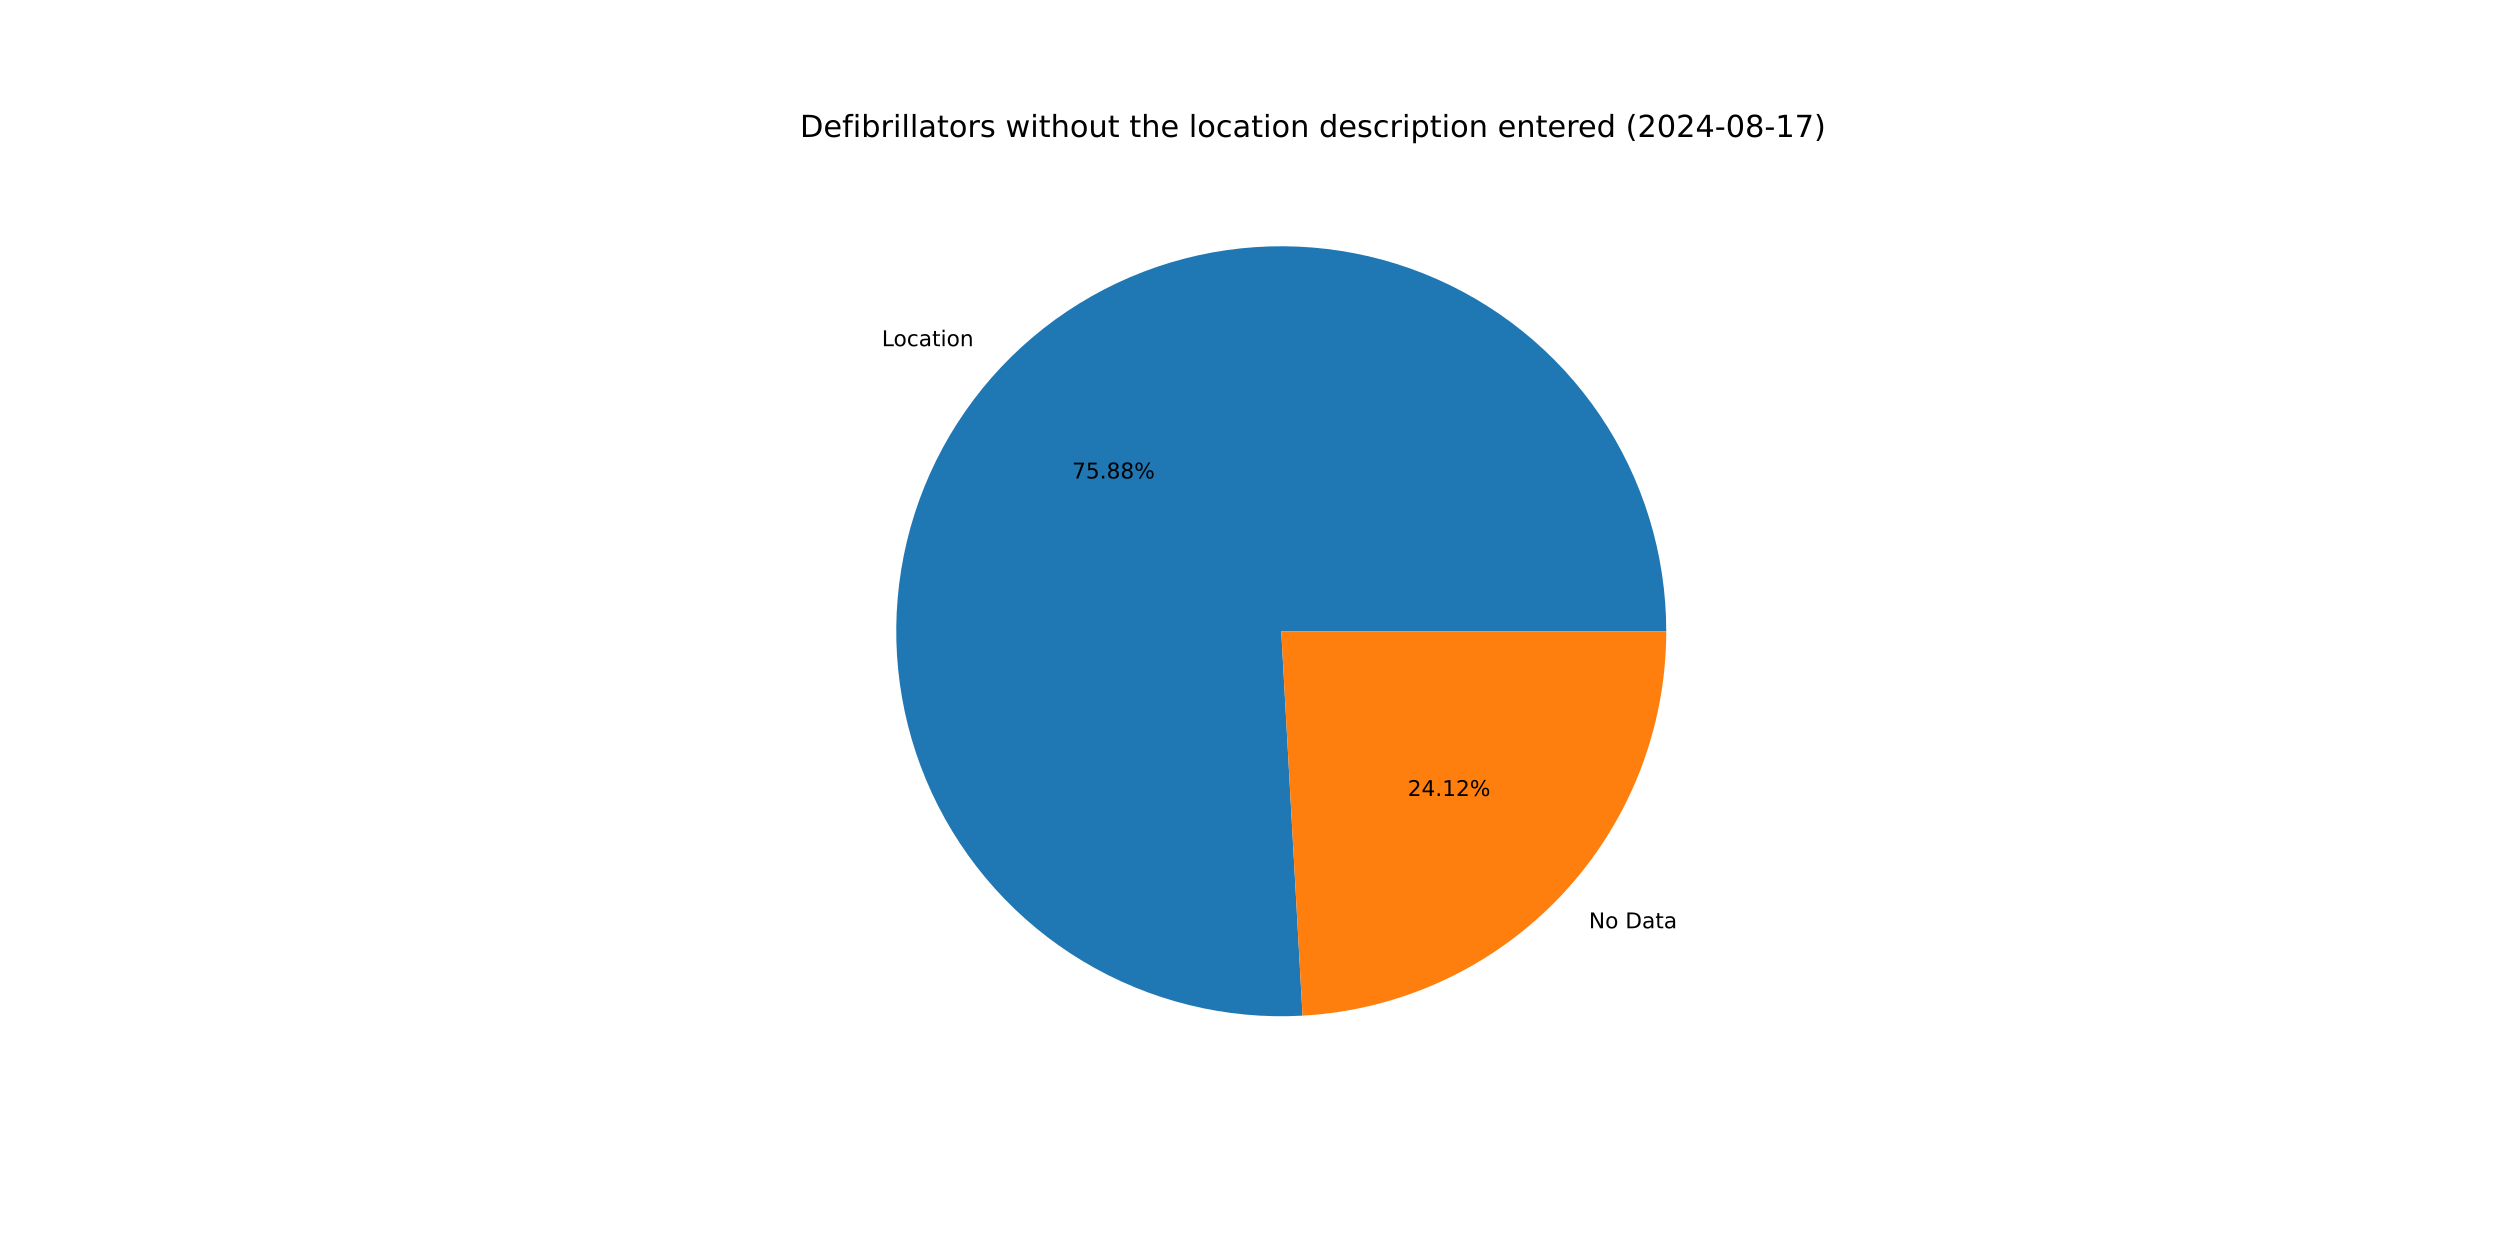
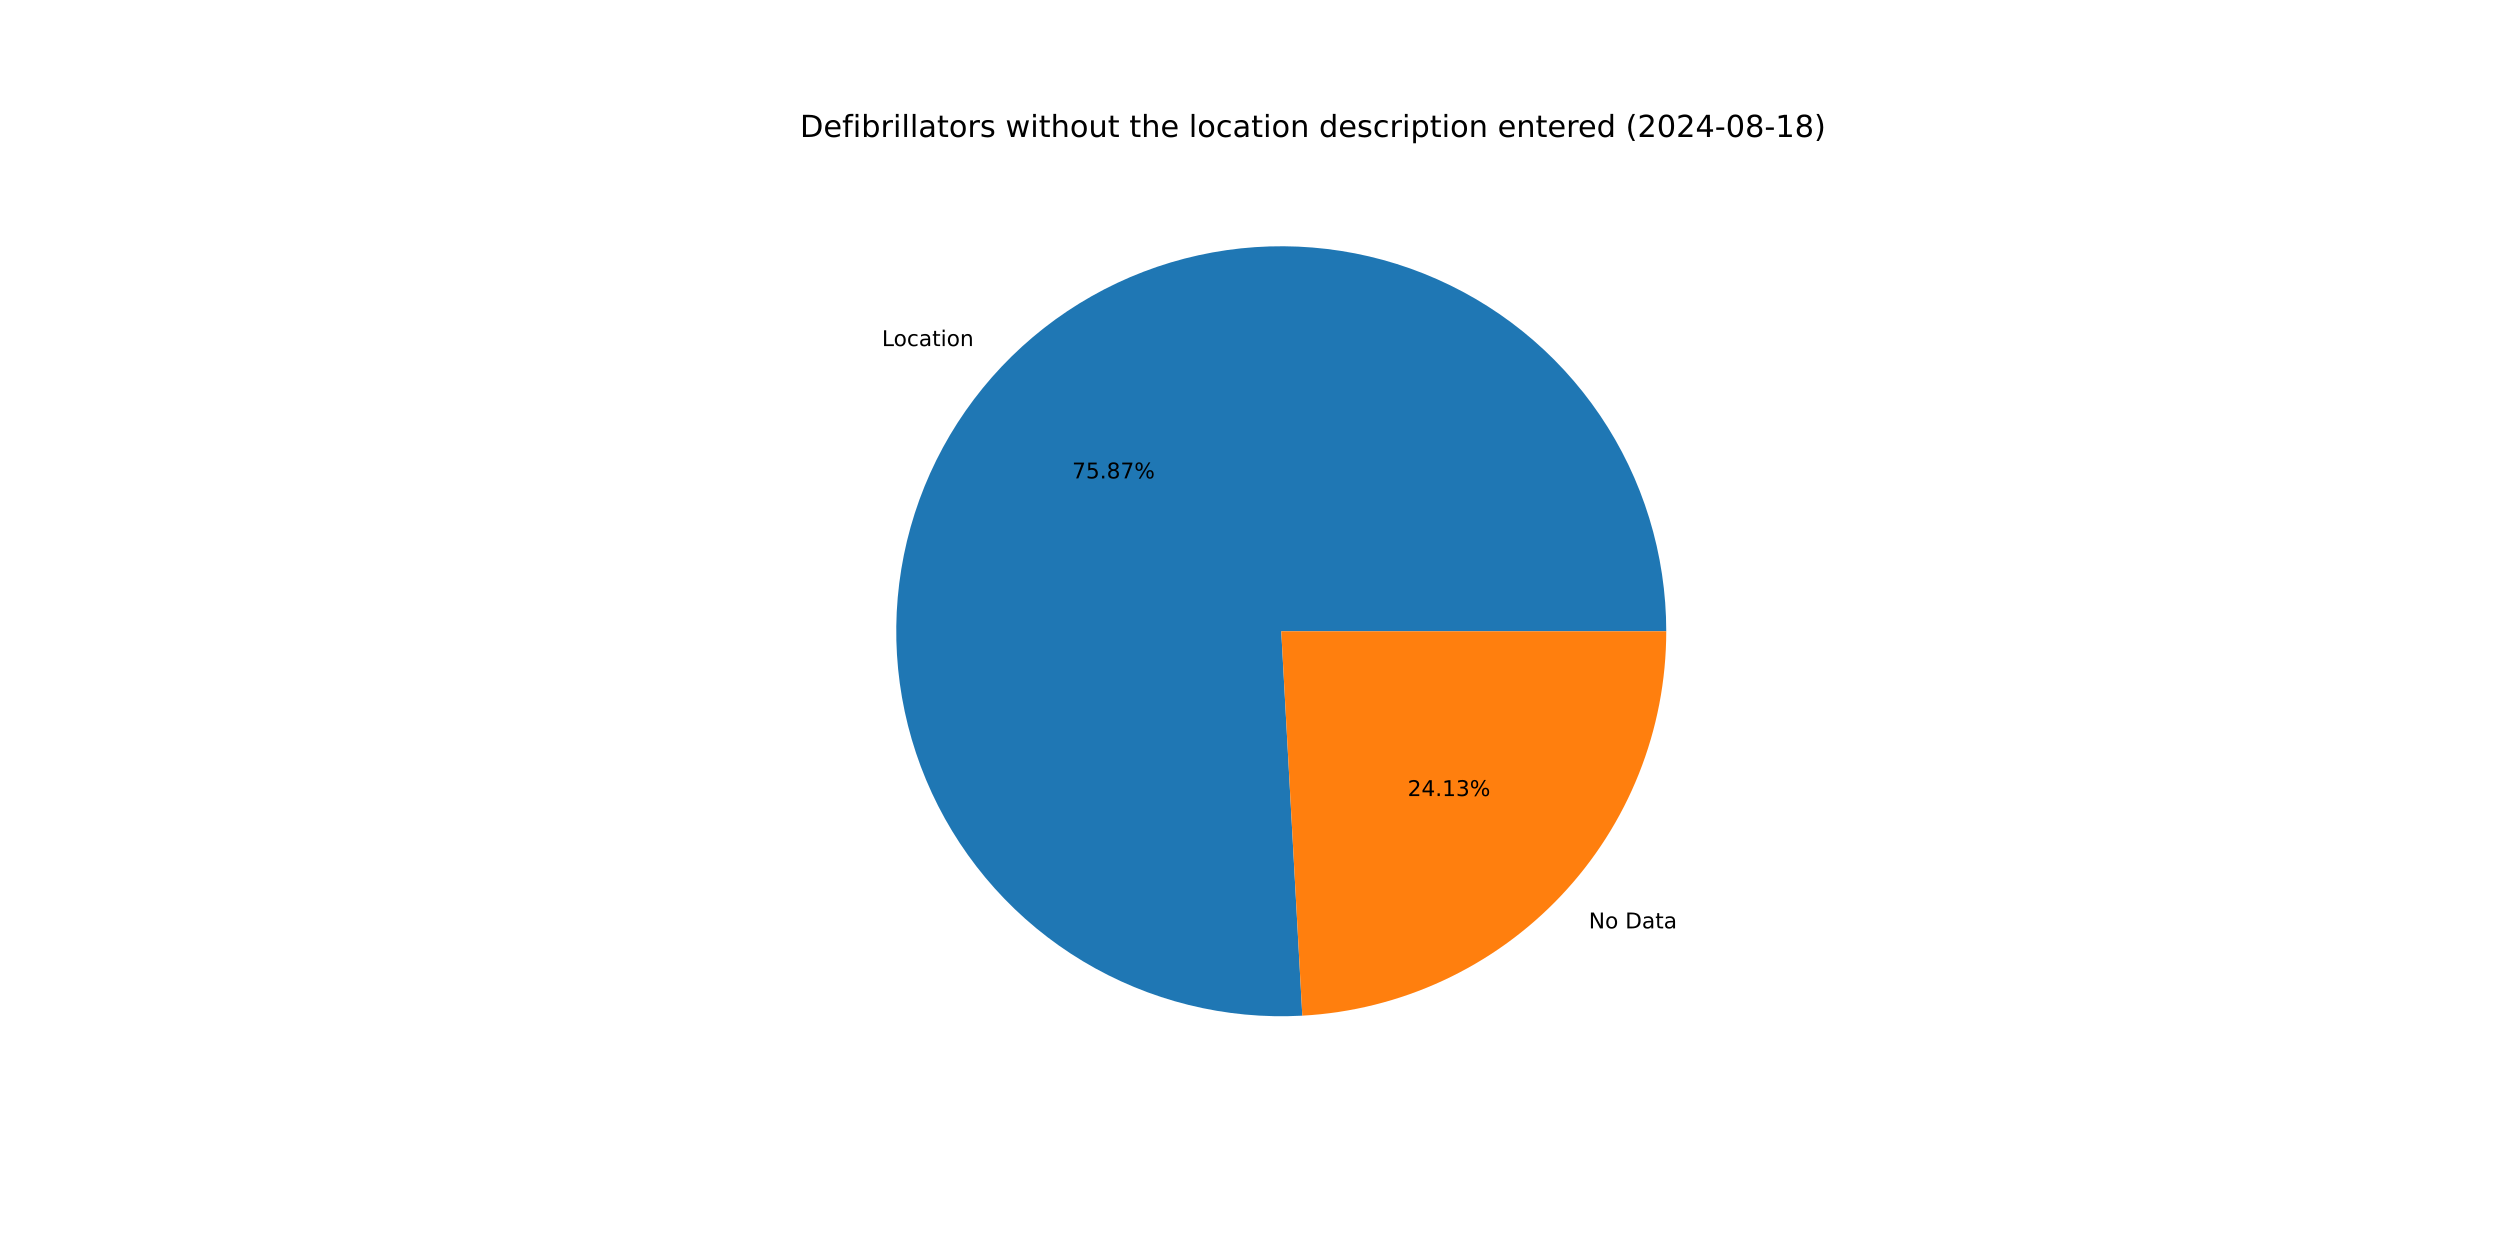
<svg xmlns="http://www.w3.org/2000/svg" xmlns:xlink="http://www.w3.org/1999/xlink" width="1152pt" height="576pt" viewBox="0 0 1152 576" version="1.1">
  <defs>
    <style type="text/css">*{stroke-linejoin: round; stroke-linecap: butt}</style>
  </defs>
  <g id="figure_1">
    <g id="patch_1">
      <path d="M 0 576  L 1152 576  L 1152 0  L 0 0  z " style="fill: #ffffff" />
    </g>
    <g id="axes_1">
      <g id="patch_2">
-         <path d="M 767.808 290.88  C 767.808 273.226 765.173 255.67 759.99 238.794  C 754.807 221.918 747.133 205.91 737.224 191.299  C 727.314 176.688 715.279 163.638 701.517 152.581  C 687.755 141.524 672.419 132.582 656.016 126.053  C 639.614 119.523 622.329 115.478 604.732 114.052  C 587.136 112.626 569.425 113.834 552.185 117.637  C 534.945 121.44 518.369 127.795 503.006 136.491  C 487.642 145.188 473.663 156.129 461.53 168.954  C 449.397 181.778 439.246 196.341 431.412 212.162  C 423.579 227.983 418.151 244.886 415.308 262.309  C 412.465 279.733 412.238 297.484 414.636 314.974  C 417.033 332.465 422.028 349.5 429.456 365.516  C 436.883 381.532 446.659 396.349 458.461 409.479  C 470.263 422.608 483.959 433.903 499.095 442.989  C 514.232 452.075 530.64 458.85 547.777 463.092  C 564.914 467.333 582.589 468.993 600.216 468.016  L 590.4 290.88  z " style="fill: #1f77b4" />
+         <path d="M 767.808 290.88  C 767.808 273.228 765.173 255.675 759.992 238.801  C 754.81 221.926 747.138 205.92 737.231 191.31  C 727.324 176.701 715.292 163.651 701.533 152.594  C 687.773 141.536 672.441 132.594 656.041 126.063  C 639.642 119.531 622.36 115.484 604.766 114.055  C 587.172 112.625 569.463 113.83 552.225 117.628  C 534.986 121.426 518.411 127.776 503.047 136.468  C 487.683 145.159 473.702 156.095 461.567 168.914  C 449.432 181.733 439.277 196.291 431.439 212.108  C 423.602 227.924 418.168 244.822 415.319 262.242  C 412.469 279.663 412.236 297.411 414.626 314.901  C 417.016 332.39 422.003 349.425 429.421 365.442  C 436.84 381.459 446.608 396.28 458.402 409.413  C 470.196 422.547 483.884 433.847 499.014 442.94  C 514.144 452.033 530.546 458.817 547.679 463.067  C 564.811 467.318 582.483 468.988 600.108 468.022  L 590.4 290.88  z " style="fill: #1f77b4" />
      </g>
      <g id="patch_3">
-         <path d="M 600.216 468.016  C 645.484 465.508 688.112 445.74 719.27 412.806  C 750.429 379.873 767.808 336.217 767.808 290.88  L 590.4 290.88  z " style="fill: #ff7f0e" />
+         <path d="M 600.108 468.022  C 645.396 465.54 688.051 445.783 719.233 412.846  C 750.415 379.909 767.808 336.236 767.808 290.88  L 590.4 290.88  z " style="fill: #ff7f0e" />
      </g>
      <g id="matplotlib.axis_1" />
      <g id="matplotlib.axis_2" />
      <g id="text_1">
-         <g transform="translate(406.3459 159.5203) scale(0.1 -0.1)">
+         <g transform="translate(406.3869 159.477) scale(0.1 -0.1)">
          <defs>
            <path id="DejaVuSans-4c" d="M 628 4666  L 1259 4666  L 1259 531  L 3531 531  L 3531 0  L 628 0  L 628 4666  z " transform="scale(0.015625)" />
            <path id="DejaVuSans-6f" d="M 1959 3097  Q 1497 3097 1228 2736  Q 959 2375 959 1747  Q 959 1119 1226 758  Q 1494 397 1959 397  Q 2419 397 2687 759  Q 2956 1122 2956 1747  Q 2956 2369 2687 2733  Q 2419 3097 1959 3097  z M 1959 3584  Q 2709 3584 3137 3096  Q 3566 2609 3566 1747  Q 3566 888 3137 398  Q 2709 -91 1959 -91  Q 1206 -91 779 398  Q 353 888 353 1747  Q 353 2609 779 3096  Q 1206 3584 1959 3584  z " transform="scale(0.015625)" />
            <path id="DejaVuSans-63" d="M 3122 3366  L 3122 2828  Q 2878 2963 2633 3030  Q 2388 3097 2138 3097  Q 1578 3097 1268 2742  Q 959 2388 959 1747  Q 959 1106 1268 751  Q 1578 397 2138 397  Q 2388 397 2633 464  Q 2878 531 3122 666  L 3122 134  Q 2881 22 2623 -34  Q 2366 -91 2075 -91  Q 1284 -91 818 406  Q 353 903 353 1747  Q 353 2603 823 3093  Q 1294 3584 2113 3584  Q 2378 3584 2631 3529  Q 2884 3475 3122 3366  z " transform="scale(0.015625)" />
            <path id="DejaVuSans-61" d="M 2194 1759  Q 1497 1759 1228 1600  Q 959 1441 959 1056  Q 959 750 1161 570  Q 1363 391 1709 391  Q 2188 391 2477 730  Q 2766 1069 2766 1631  L 2766 1759  L 2194 1759  z M 3341 1997  L 3341 0  L 2766 0  L 2766 531  Q 2569 213 2275 61  Q 1981 -91 1556 -91  Q 1019 -91 701 211  Q 384 513 384 1019  Q 384 1609 779 1909  Q 1175 2209 1959 2209  L 2766 2209  L 2766 2266  Q 2766 2663 2505 2880  Q 2244 3097 1772 3097  Q 1472 3097 1187 3025  Q 903 2953 641 2809  L 641 3341  Q 956 3463 1253 3523  Q 1550 3584 1831 3584  Q 2591 3584 2966 3190  Q 3341 2797 3341 1997  z " transform="scale(0.015625)" />
            <path id="DejaVuSans-74" d="M 1172 4494  L 1172 3500  L 2356 3500  L 2356 3053  L 1172 3053  L 1172 1153  Q 1172 725 1289 603  Q 1406 481 1766 481  L 2356 481  L 2356 0  L 1766 0  Q 1100 0 847 248  Q 594 497 594 1153  L 594 3053  L 172 3053  L 172 3500  L 594 3500  L 594 4494  L 1172 4494  z " transform="scale(0.015625)" />
            <path id="DejaVuSans-69" d="M 603 3500  L 1178 3500  L 1178 0  L 603 0  L 603 3500  z M 603 4863  L 1178 4863  L 1178 4134  L 603 4134  L 603 4863  z " transform="scale(0.015625)" />
            <path id="DejaVuSans-6e" d="M 3513 2113  L 3513 0  L 2938 0  L 2938 2094  Q 2938 2591 2744 2837  Q 2550 3084 2163 3084  Q 1697 3084 1428 2787  Q 1159 2491 1159 1978  L 1159 0  L 581 0  L 581 3500  L 1159 3500  L 1159 2956  Q 1366 3272 1645 3428  Q 1925 3584 2291 3584  Q 2894 3584 3203 3211  Q 3513 2838 3513 2113  z " transform="scale(0.015625)" />
          </defs>
          <use xlink:href="#DejaVuSans-4c" />
          <use xlink:href="#DejaVuSans-6f" x="53.963" />
          <use xlink:href="#DejaVuSans-63" x="115.145" />
          <use xlink:href="#DejaVuSans-61" x="170.125" />
          <use xlink:href="#DejaVuSans-74" x="231.404" />
          <use xlink:href="#DejaVuSans-69" x="270.613" />
          <use xlink:href="#DejaVuSans-6f" x="298.396" />
          <use xlink:href="#DejaVuSans-6e" x="359.578" />
        </g>
      </g>
      <g id="text_2">
-         <g transform="translate(494.013 220.4835) scale(0.1 -0.1)">
+         <g transform="translate(494.0354 220.4599) scale(0.1 -0.1)">
          <defs>
            <path id="DejaVuSans-37" d="M 525 4666  L 3525 4666  L 3525 4397  L 1831 0  L 1172 0  L 2766 4134  L 525 4134  L 525 4666  z " transform="scale(0.015625)" />
            <path id="DejaVuSans-35" d="M 691 4666  L 3169 4666  L 3169 4134  L 1269 4134  L 1269 2991  Q 1406 3038 1543 3061  Q 1681 3084 1819 3084  Q 2600 3084 3056 2656  Q 3513 2228 3513 1497  Q 3513 744 3044 326  Q 2575 -91 1722 -91  Q 1428 -91 1123 -41  Q 819 9 494 109  L 494 744  Q 775 591 1075 516  Q 1375 441 1709 441  Q 2250 441 2565 725  Q 2881 1009 2881 1497  Q 2881 1984 2565 2268  Q 2250 2553 1709 2553  Q 1456 2553 1204 2497  Q 953 2441 691 2322  L 691 4666  z " transform="scale(0.015625)" />
            <path id="DejaVuSans-2e" d="M 684 794  L 1344 794  L 1344 0  L 684 0  L 684 794  z " transform="scale(0.015625)" />
            <path id="DejaVuSans-38" d="M 2034 2216  Q 1584 2216 1326 1975  Q 1069 1734 1069 1313  Q 1069 891 1326 650  Q 1584 409 2034 409  Q 2484 409 2743 651  Q 3003 894 3003 1313  Q 3003 1734 2745 1975  Q 2488 2216 2034 2216  z M 1403 2484  Q 997 2584 770 2862  Q 544 3141 544 3541  Q 544 4100 942 4425  Q 1341 4750 2034 4750  Q 2731 4750 3128 4425  Q 3525 4100 3525 3541  Q 3525 3141 3298 2862  Q 3072 2584 2669 2484  Q 3125 2378 3379 2068  Q 3634 1759 3634 1313  Q 3634 634 3220 271  Q 2806 -91 2034 -91  Q 1263 -91 848 271  Q 434 634 434 1313  Q 434 1759 690 2068  Q 947 2378 1403 2484  z M 1172 3481  Q 1172 3119 1398 2916  Q 1625 2713 2034 2713  Q 2441 2713 2670 2916  Q 2900 3119 2900 3481  Q 2900 3844 2670 4047  Q 2441 4250 2034 4250  Q 1625 4250 1398 4047  Q 1172 3844 1172 3481  z " transform="scale(0.015625)" />
            <path id="DejaVuSans-25" d="M 4653 2053  Q 4381 2053 4226 1822  Q 4072 1591 4072 1178  Q 4072 772 4226 539  Q 4381 306 4653 306  Q 4919 306 5073 539  Q 5228 772 5228 1178  Q 5228 1588 5073 1820  Q 4919 2053 4653 2053  z M 4653 2450  Q 5147 2450 5437 2106  Q 5728 1763 5728 1178  Q 5728 594 5436 251  Q 5144 -91 4653 -91  Q 4153 -91 3862 251  Q 3572 594 3572 1178  Q 3572 1766 3864 2108  Q 4156 2450 4653 2450  z M 1428 4353  Q 1159 4353 1004 4120  Q 850 3888 850 3481  Q 850 3069 1003 2837  Q 1156 2606 1428 2606  Q 1700 2606 1854 2837  Q 2009 3069 2009 3481  Q 2009 3884 1853 4118  Q 1697 4353 1428 4353  z M 4250 4750  L 4750 4750  L 1831 -91  L 1331 -91  L 4250 4750  z M 1428 4750  Q 1922 4750 2215 4408  Q 2509 4066 2509 3481  Q 2509 2891 2217 2550  Q 1925 2209 1428 2209  Q 931 2209 642 2551  Q 353 2894 353 3481  Q 353 4063 643 4406  Q 934 4750 1428 4750  z " transform="scale(0.015625)" />
          </defs>
          <use xlink:href="#DejaVuSans-37" />
          <use xlink:href="#DejaVuSans-35" x="63.623" />
          <use xlink:href="#DejaVuSans-2e" x="127.246" />
          <use xlink:href="#DejaVuSans-38" x="159.033" />
-           <use xlink:href="#DejaVuSans-38" x="222.656" />
+           <use xlink:href="#DejaVuSans-37" x="222.656" />
          <use xlink:href="#DejaVuSans-25" x="286.279" />
        </g>
      </g>
      <g id="text_3">
-         <g transform="translate(732.1573 427.7585) scale(0.1 -0.1)">
+         <g transform="translate(732.1163 427.8017) scale(0.1 -0.1)">
          <defs>
            <path id="DejaVuSans-4e" d="M 628 4666  L 1478 4666  L 3547 763  L 3547 4666  L 4159 4666  L 4159 0  L 3309 0  L 1241 3903  L 1241 0  L 628 0  L 628 4666  z " transform="scale(0.015625)" />
            <path id="DejaVuSans-20" transform="scale(0.015625)" />
            <path id="DejaVuSans-44" d="M 1259 4147  L 1259 519  L 2022 519  Q 2988 519 3436 956  Q 3884 1394 3884 2338  Q 3884 3275 3436 3711  Q 2988 4147 2022 4147  L 1259 4147  z M 628 4666  L 1925 4666  Q 3281 4666 3915 4102  Q 4550 3538 4550 2338  Q 4550 1131 3912 565  Q 3275 0 1925 0  L 628 0  L 628 4666  z " transform="scale(0.015625)" />
          </defs>
          <use xlink:href="#DejaVuSans-4e" />
          <use xlink:href="#DejaVuSans-6f" x="74.805" />
          <use xlink:href="#DejaVuSans-20" x="135.986" />
          <use xlink:href="#DejaVuSans-44" x="167.773" />
          <use xlink:href="#DejaVuSans-61" x="244.775" />
          <use xlink:href="#DejaVuSans-74" x="306.055" />
          <use xlink:href="#DejaVuSans-61" x="345.264" />
        </g>
      </g>
      <g id="text_4">
-         <g transform="translate(648.6573 366.7953) scale(0.1 -0.1)">
+         <g transform="translate(648.635 366.8188) scale(0.1 -0.1)">
          <defs>
            <path id="DejaVuSans-32" d="M 1228 531  L 3431 531  L 3431 0  L 469 0  L 469 531  Q 828 903 1448 1529  Q 2069 2156 2228 2338  Q 2531 2678 2651 2914  Q 2772 3150 2772 3378  Q 2772 3750 2511 3984  Q 2250 4219 1831 4219  Q 1534 4219 1204 4116  Q 875 4013 500 3803  L 500 4441  Q 881 4594 1212 4672  Q 1544 4750 1819 4750  Q 2544 4750 2975 4387  Q 3406 4025 3406 3419  Q 3406 3131 3298 2873  Q 3191 2616 2906 2266  Q 2828 2175 2409 1742  Q 1991 1309 1228 531  z " transform="scale(0.015625)" />
            <path id="DejaVuSans-34" d="M 2419 4116  L 825 1625  L 2419 1625  L 2419 4116  z M 2253 4666  L 3047 4666  L 3047 1625  L 3713 1625  L 3713 1100  L 3047 1100  L 3047 0  L 2419 0  L 2419 1100  L 313 1100  L 313 1709  L 2253 4666  z " transform="scale(0.015625)" />
            <path id="DejaVuSans-31" d="M 794 531  L 1825 531  L 1825 4091  L 703 3866  L 703 4441  L 1819 4666  L 2450 4666  L 2450 531  L 3481 531  L 3481 0  L 794 0  L 794 531  z " transform="scale(0.015625)" />
+             <path id="DejaVuSans-33" d="M 2597 2516  Q 3050 2419 3304 2112  Q 3559 1806 3559 1356  Q 3559 666 3084 287  Q 2609 -91 1734 -91  Q 1441 -91 1130 -33  Q 819 25 488 141  L 488 750  Q 750 597 1062 519  Q 1375 441 1716 441  Q 2309 441 2620 675  Q 2931 909 2931 1356  Q 2931 1769 2642 2001  Q 2353 2234 1838 2234  L 1294 2234  L 1294 2753  L 1863 2753  Q 2328 2753 2575 2939  Q 2822 3125 2822 3475  Q 2822 3834 2567 4026  Q 2313 4219 1838 4219  Q 1578 4219 1281 4162  Q 984 4106 628 3988  L 628 4550  Q 988 4650 1302 4700  Q 1616 4750 1894 4750  Q 2613 4750 3031 4423  Q 3450 4097 3450 3541  Q 3450 3153 3228 2886  Q 3006 2619 2597 2516  z " transform="scale(0.015625)" />
          </defs>
          <use xlink:href="#DejaVuSans-32" />
          <use xlink:href="#DejaVuSans-34" x="63.623" />
          <use xlink:href="#DejaVuSans-2e" x="127.246" />
          <use xlink:href="#DejaVuSans-31" x="159.033" />
-           <use xlink:href="#DejaVuSans-32" x="222.656" />
+           <use xlink:href="#DejaVuSans-33" x="222.656" />
          <use xlink:href="#DejaVuSans-25" x="286.279" />
        </g>
      </g>
      <g id="text_5">
        <g transform="translate(368.64 63.12) scale(0.14 -0.14)">
          <defs>
            <path id="DejaVuSans-65" d="M 3597 1894  L 3597 1613  L 953 1613  Q 991 1019 1311 708  Q 1631 397 2203 397  Q 2534 397 2845 478  Q 3156 559 3463 722  L 3463 178  Q 3153 47 2828 -22  Q 2503 -91 2169 -91  Q 1331 -91 842 396  Q 353 884 353 1716  Q 353 2575 817 3079  Q 1281 3584 2069 3584  Q 2775 3584 3186 3129  Q 3597 2675 3597 1894  z M 3022 2063  Q 3016 2534 2758 2815  Q 2500 3097 2075 3097  Q 1594 3097 1305 2825  Q 1016 2553 972 2059  L 3022 2063  z " transform="scale(0.015625)" />
            <path id="DejaVuSans-66" d="M 2375 4863  L 2375 4384  L 1825 4384  Q 1516 4384 1395 4259  Q 1275 4134 1275 3809  L 1275 3500  L 2222 3500  L 2222 3053  L 1275 3053  L 1275 0  L 697 0  L 697 3053  L 147 3053  L 147 3500  L 697 3500  L 697 3744  Q 697 4328 969 4595  Q 1241 4863 1831 4863  L 2375 4863  z " transform="scale(0.015625)" />
            <path id="DejaVuSans-62" d="M 3116 1747  Q 3116 2381 2855 2742  Q 2594 3103 2138 3103  Q 1681 3103 1420 2742  Q 1159 2381 1159 1747  Q 1159 1113 1420 752  Q 1681 391 2138 391  Q 2594 391 2855 752  Q 3116 1113 3116 1747  z M 1159 2969  Q 1341 3281 1617 3432  Q 1894 3584 2278 3584  Q 2916 3584 3314 3078  Q 3713 2572 3713 1747  Q 3713 922 3314 415  Q 2916 -91 2278 -91  Q 1894 -91 1617 61  Q 1341 213 1159 525  L 1159 0  L 581 0  L 581 4863  L 1159 4863  L 1159 2969  z " transform="scale(0.015625)" />
            <path id="DejaVuSans-72" d="M 2631 2963  Q 2534 3019 2420 3045  Q 2306 3072 2169 3072  Q 1681 3072 1420 2755  Q 1159 2438 1159 1844  L 1159 0  L 581 0  L 581 3500  L 1159 3500  L 1159 2956  Q 1341 3275 1631 3429  Q 1922 3584 2338 3584  Q 2397 3584 2469 3576  Q 2541 3569 2628 3553  L 2631 2963  z " transform="scale(0.015625)" />
            <path id="DejaVuSans-6c" d="M 603 4863  L 1178 4863  L 1178 0  L 603 0  L 603 4863  z " transform="scale(0.015625)" />
            <path id="DejaVuSans-73" d="M 2834 3397  L 2834 2853  Q 2591 2978 2328 3040  Q 2066 3103 1784 3103  Q 1356 3103 1142 2972  Q 928 2841 928 2578  Q 928 2378 1081 2264  Q 1234 2150 1697 2047  L 1894 2003  Q 2506 1872 2764 1633  Q 3022 1394 3022 966  Q 3022 478 2636 193  Q 2250 -91 1575 -91  Q 1294 -91 989 -36  Q 684 19 347 128  L 347 722  Q 666 556 975 473  Q 1284 391 1588 391  Q 1994 391 2212 530  Q 2431 669 2431 922  Q 2431 1156 2273 1281  Q 2116 1406 1581 1522  L 1381 1569  Q 847 1681 609 1914  Q 372 2147 372 2553  Q 372 3047 722 3315  Q 1072 3584 1716 3584  Q 2034 3584 2315 3537  Q 2597 3491 2834 3397  z " transform="scale(0.015625)" />
            <path id="DejaVuSans-77" d="M 269 3500  L 844 3500  L 1563 769  L 2278 3500  L 2956 3500  L 3675 769  L 4391 3500  L 4966 3500  L 4050 0  L 3372 0  L 2619 2869  L 1863 0  L 1184 0  L 269 3500  z " transform="scale(0.015625)" />
            <path id="DejaVuSans-68" d="M 3513 2113  L 3513 0  L 2938 0  L 2938 2094  Q 2938 2591 2744 2837  Q 2550 3084 2163 3084  Q 1697 3084 1428 2787  Q 1159 2491 1159 1978  L 1159 0  L 581 0  L 581 4863  L 1159 4863  L 1159 2956  Q 1366 3272 1645 3428  Q 1925 3584 2291 3584  Q 2894 3584 3203 3211  Q 3513 2838 3513 2113  z " transform="scale(0.015625)" />
            <path id="DejaVuSans-75" d="M 544 1381  L 544 3500  L 1119 3500  L 1119 1403  Q 1119 906 1312 657  Q 1506 409 1894 409  Q 2359 409 2629 706  Q 2900 1003 2900 1516  L 2900 3500  L 3475 3500  L 3475 0  L 2900 0  L 2900 538  Q 2691 219 2414 64  Q 2138 -91 1772 -91  Q 1169 -91 856 284  Q 544 659 544 1381  z M 1991 3584  L 1991 3584  z " transform="scale(0.015625)" />
            <path id="DejaVuSans-64" d="M 2906 2969  L 2906 4863  L 3481 4863  L 3481 0  L 2906 0  L 2906 525  Q 2725 213 2448 61  Q 2172 -91 1784 -91  Q 1150 -91 751 415  Q 353 922 353 1747  Q 353 2572 751 3078  Q 1150 3584 1784 3584  Q 2172 3584 2448 3432  Q 2725 3281 2906 2969  z M 947 1747  Q 947 1113 1208 752  Q 1469 391 1925 391  Q 2381 391 2643 752  Q 2906 1113 2906 1747  Q 2906 2381 2643 2742  Q 2381 3103 1925 3103  Q 1469 3103 1208 2742  Q 947 2381 947 1747  z " transform="scale(0.015625)" />
            <path id="DejaVuSans-70" d="M 1159 525  L 1159 -1331  L 581 -1331  L 581 3500  L 1159 3500  L 1159 2969  Q 1341 3281 1617 3432  Q 1894 3584 2278 3584  Q 2916 3584 3314 3078  Q 3713 2572 3713 1747  Q 3713 922 3314 415  Q 2916 -91 2278 -91  Q 1894 -91 1617 61  Q 1341 213 1159 525  z M 3116 1747  Q 3116 2381 2855 2742  Q 2594 3103 2138 3103  Q 1681 3103 1420 2742  Q 1159 2381 1159 1747  Q 1159 1113 1420 752  Q 1681 391 2138 391  Q 2594 391 2855 752  Q 3116 1113 3116 1747  z " transform="scale(0.015625)" />
            <path id="DejaVuSans-28" d="M 1984 4856  Q 1566 4138 1362 3434  Q 1159 2731 1159 2009  Q 1159 1288 1364 580  Q 1569 -128 1984 -844  L 1484 -844  Q 1016 -109 783 600  Q 550 1309 550 2009  Q 550 2706 781 3412  Q 1013 4119 1484 4856  L 1984 4856  z " transform="scale(0.015625)" />
            <path id="DejaVuSans-30" d="M 2034 4250  Q 1547 4250 1301 3770  Q 1056 3291 1056 2328  Q 1056 1369 1301 889  Q 1547 409 2034 409  Q 2525 409 2770 889  Q 3016 1369 3016 2328  Q 3016 3291 2770 3770  Q 2525 4250 2034 4250  z M 2034 4750  Q 2819 4750 3233 4129  Q 3647 3509 3647 2328  Q 3647 1150 3233 529  Q 2819 -91 2034 -91  Q 1250 -91 836 529  Q 422 1150 422 2328  Q 422 3509 836 4129  Q 1250 4750 2034 4750  z " transform="scale(0.015625)" />
            <path id="DejaVuSans-2d" d="M 313 2009  L 1997 2009  L 1997 1497  L 313 1497  L 313 2009  z " transform="scale(0.015625)" />
            <path id="DejaVuSans-29" d="M 513 4856  L 1013 4856  Q 1481 4119 1714 3412  Q 1947 2706 1947 2009  Q 1947 1309 1714 600  Q 1481 -109 1013 -844  L 513 -844  Q 928 -128 1133 580  Q 1338 1288 1338 2009  Q 1338 2731 1133 3434  Q 928 4138 513 4856  z " transform="scale(0.015625)" />
          </defs>
          <use xlink:href="#DejaVuSans-44" />
          <use xlink:href="#DejaVuSans-65" x="77.002" />
          <use xlink:href="#DejaVuSans-66" x="138.525" />
          <use xlink:href="#DejaVuSans-69" x="173.73" />
          <use xlink:href="#DejaVuSans-62" x="201.514" />
          <use xlink:href="#DejaVuSans-72" x="264.99" />
          <use xlink:href="#DejaVuSans-69" x="306.104" />
          <use xlink:href="#DejaVuSans-6c" x="333.887" />
          <use xlink:href="#DejaVuSans-6c" x="361.67" />
          <use xlink:href="#DejaVuSans-61" x="389.453" />
          <use xlink:href="#DejaVuSans-74" x="450.732" />
          <use xlink:href="#DejaVuSans-6f" x="489.941" />
          <use xlink:href="#DejaVuSans-72" x="551.123" />
          <use xlink:href="#DejaVuSans-73" x="592.236" />
          <use xlink:href="#DejaVuSans-20" x="644.336" />
          <use xlink:href="#DejaVuSans-77" x="676.123" />
          <use xlink:href="#DejaVuSans-69" x="757.91" />
          <use xlink:href="#DejaVuSans-74" x="785.693" />
          <use xlink:href="#DejaVuSans-68" x="824.902" />
          <use xlink:href="#DejaVuSans-6f" x="888.281" />
          <use xlink:href="#DejaVuSans-75" x="949.463" />
          <use xlink:href="#DejaVuSans-74" x="1012.842" />
          <use xlink:href="#DejaVuSans-20" x="1052.051" />
          <use xlink:href="#DejaVuSans-74" x="1083.838" />
          <use xlink:href="#DejaVuSans-68" x="1123.047" />
          <use xlink:href="#DejaVuSans-65" x="1186.426" />
          <use xlink:href="#DejaVuSans-20" x="1247.949" />
          <use xlink:href="#DejaVuSans-6c" x="1279.736" />
          <use xlink:href="#DejaVuSans-6f" x="1307.52" />
          <use xlink:href="#DejaVuSans-63" x="1368.701" />
          <use xlink:href="#DejaVuSans-61" x="1423.682" />
          <use xlink:href="#DejaVuSans-74" x="1484.961" />
          <use xlink:href="#DejaVuSans-69" x="1524.17" />
          <use xlink:href="#DejaVuSans-6f" x="1551.953" />
          <use xlink:href="#DejaVuSans-6e" x="1613.135" />
          <use xlink:href="#DejaVuSans-20" x="1676.514" />
          <use xlink:href="#DejaVuSans-64" x="1708.301" />
          <use xlink:href="#DejaVuSans-65" x="1771.777" />
          <use xlink:href="#DejaVuSans-73" x="1833.301" />
          <use xlink:href="#DejaVuSans-63" x="1885.4" />
          <use xlink:href="#DejaVuSans-72" x="1940.381" />
          <use xlink:href="#DejaVuSans-69" x="1981.494" />
          <use xlink:href="#DejaVuSans-70" x="2009.277" />
          <use xlink:href="#DejaVuSans-74" x="2072.754" />
          <use xlink:href="#DejaVuSans-69" x="2111.963" />
          <use xlink:href="#DejaVuSans-6f" x="2139.746" />
          <use xlink:href="#DejaVuSans-6e" x="2200.928" />
          <use xlink:href="#DejaVuSans-20" x="2264.307" />
          <use xlink:href="#DejaVuSans-65" x="2296.094" />
          <use xlink:href="#DejaVuSans-6e" x="2357.617" />
          <use xlink:href="#DejaVuSans-74" x="2420.996" />
          <use xlink:href="#DejaVuSans-65" x="2460.205" />
          <use xlink:href="#DejaVuSans-72" x="2521.729" />
          <use xlink:href="#DejaVuSans-65" x="2560.592" />
          <use xlink:href="#DejaVuSans-64" x="2622.115" />
          <use xlink:href="#DejaVuSans-20" x="2685.592" />
          <use xlink:href="#DejaVuSans-28" x="2717.379" />
          <use xlink:href="#DejaVuSans-32" x="2756.393" />
          <use xlink:href="#DejaVuSans-30" x="2820.016" />
          <use xlink:href="#DejaVuSans-32" x="2883.639" />
          <use xlink:href="#DejaVuSans-34" x="2947.262" />
          <use xlink:href="#DejaVuSans-2d" x="3010.885" />
          <use xlink:href="#DejaVuSans-30" x="3046.969" />
          <use xlink:href="#DejaVuSans-38" x="3110.592" />
          <use xlink:href="#DejaVuSans-2d" x="3174.215" />
          <use xlink:href="#DejaVuSans-31" x="3210.299" />
-           <use xlink:href="#DejaVuSans-37" x="3273.922" />
+           <use xlink:href="#DejaVuSans-38" x="3273.922" />
          <use xlink:href="#DejaVuSans-29" x="3337.545" />
        </g>
      </g>
    </g>
  </g>
</svg>
